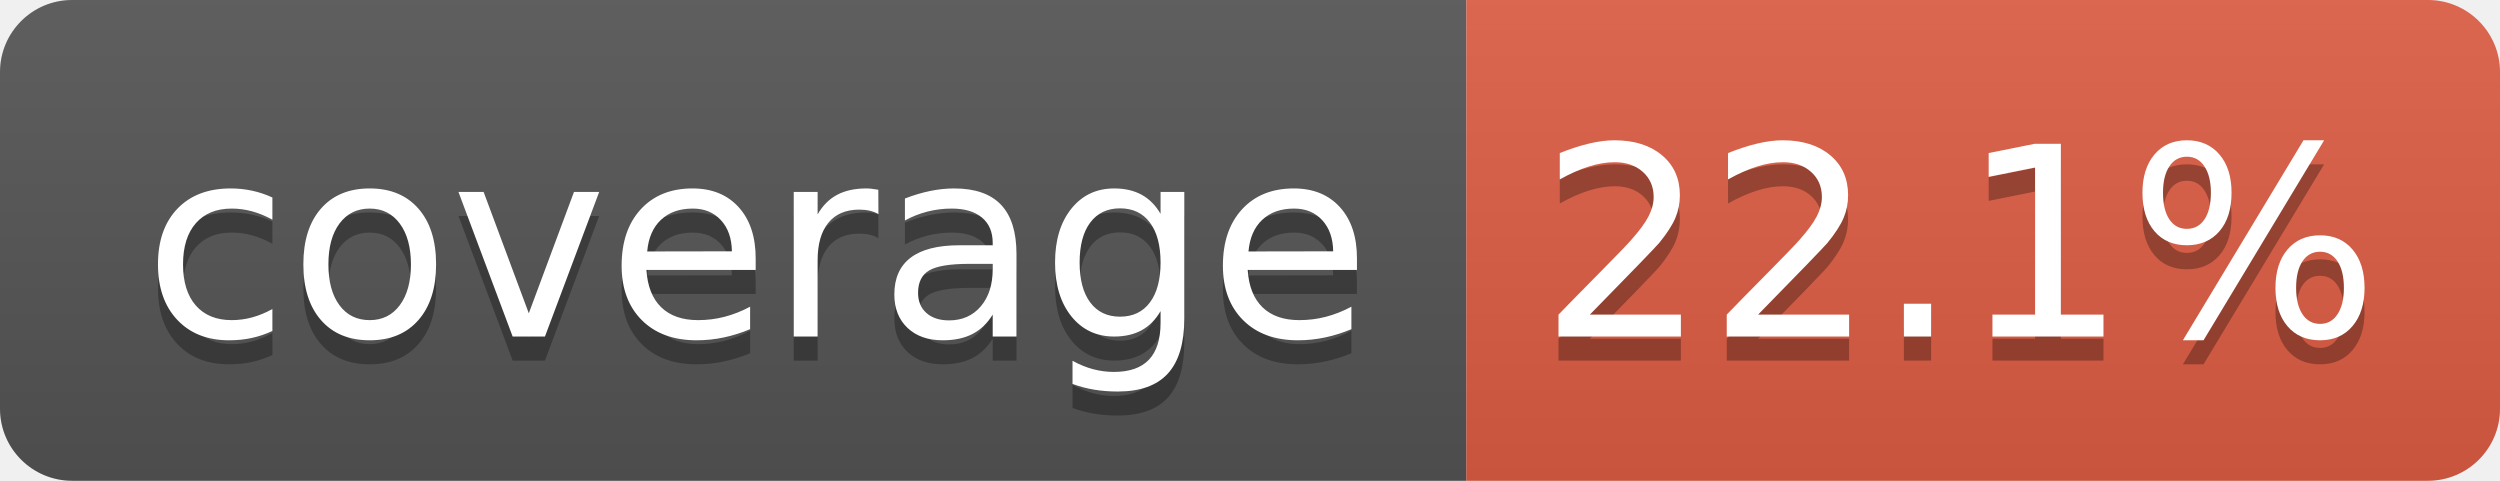
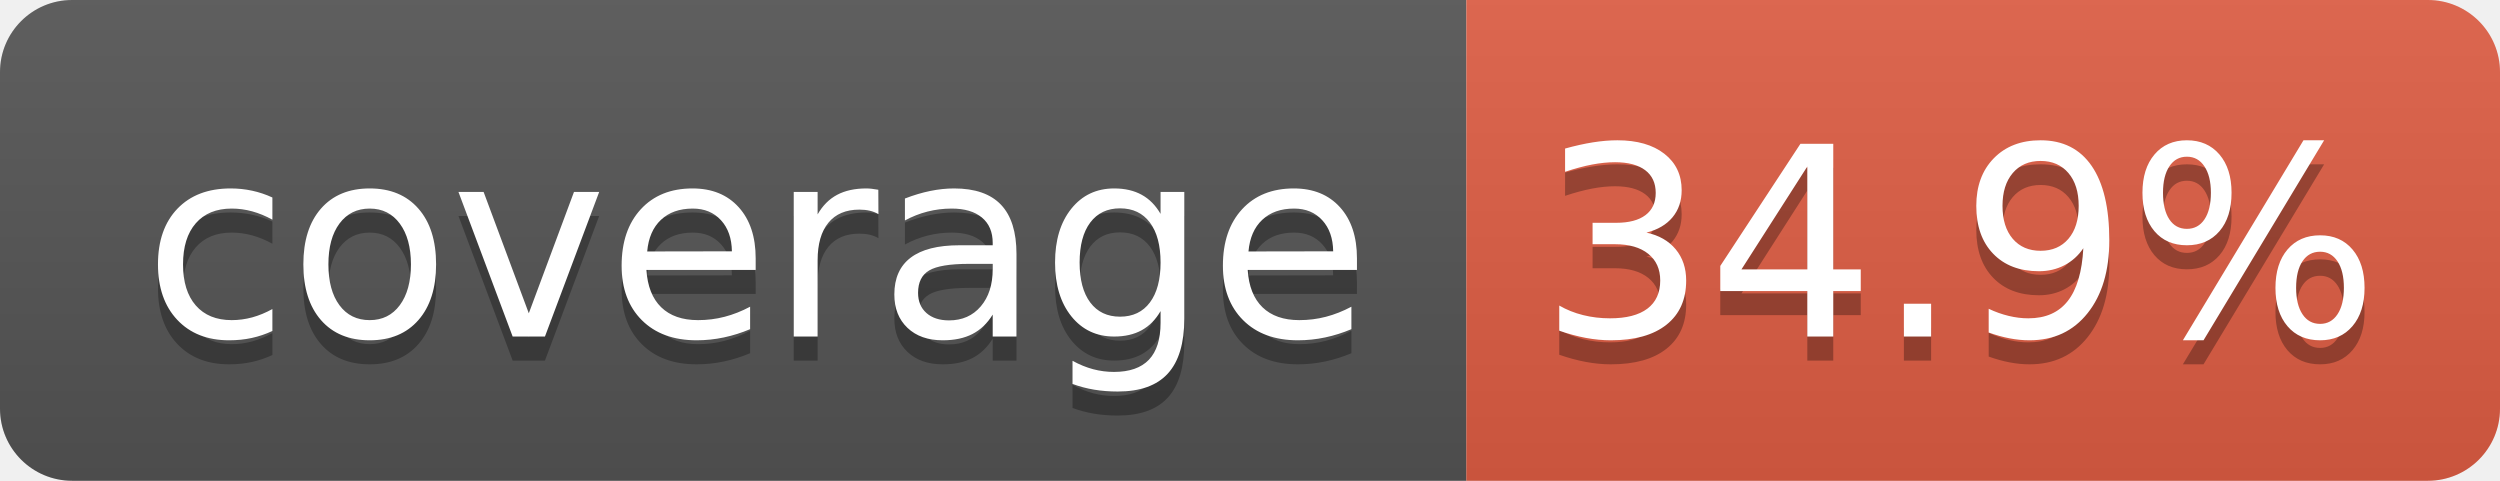
- <svg xmlns="http://www.w3.org/2000/svg" width="104" height="20" role="img" aria-label="coverage: 22.1%">
+ <svg xmlns="http://www.w3.org/2000/svg" width="104" height="20" role="img" aria-label="coverage: 34.9%">
  <linearGradient id="s" x2="0" y2="100%">
    <stop offset="0" stop-color="#bbb" stop-opacity=".1" />
    <stop offset="1" stop-opacity=".1" />
  </linearGradient>
  <clipPath id="r">
    <rect width="104" height="20" rx="3" fill="#fff" />
  </clipPath>
  <g clip-path="url(#r)">
    <rect width="61" height="20" fill="#555" />
    <rect x="61" width="43" height="20" fill="#e05d44" />
    <rect width="104" height="20" fill="url(#s)" />
  </g>
  <g fill="#fff" text-anchor="middle" font-family="Verdana,Geneva,DejaVu Sans,sans-serif" text-rendering="geometricPrecision" font-size="110">
    <text aria-hidden="true" x="315" y="150" fill="#010101" fill-opacity=".3" transform="scale(.1)" textLength="510">coverage</text>
    <text x="315" y="140" transform="scale(.1)" fill="#fff" textLength="510">coverage</text>
-     <text aria-hidden="true" x="815" y="150" fill="#010101" fill-opacity=".3" transform="scale(.1)" textLength="330">22.1%</text>
-     <text x="815" y="140" transform="scale(.1)" fill="#fff" textLength="330">22.1%</text>
+     <text aria-hidden="true" x="815" y="150" fill="#010101" fill-opacity=".3" transform="scale(.1)" textLength="330">34.9%</text>
+     <text x="815" y="140" transform="scale(.1)" fill="#fff" textLength="330">34.9%</text>
  </g>
</svg>
